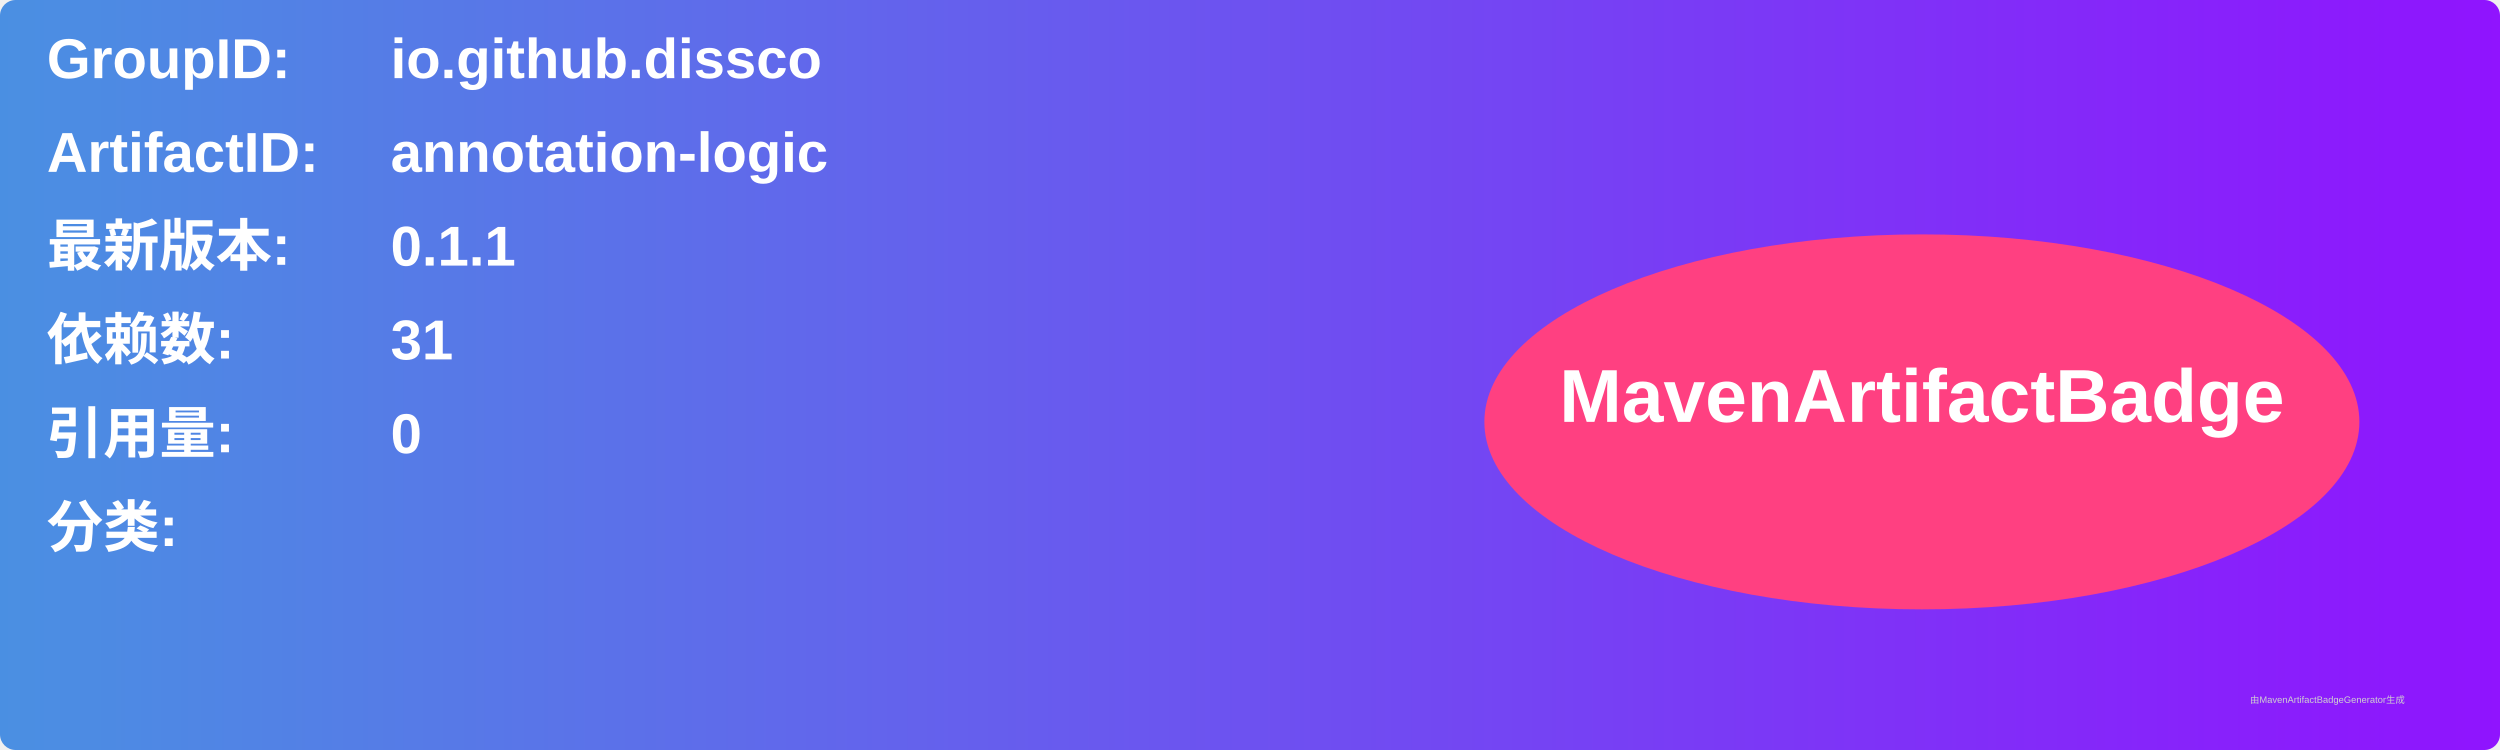
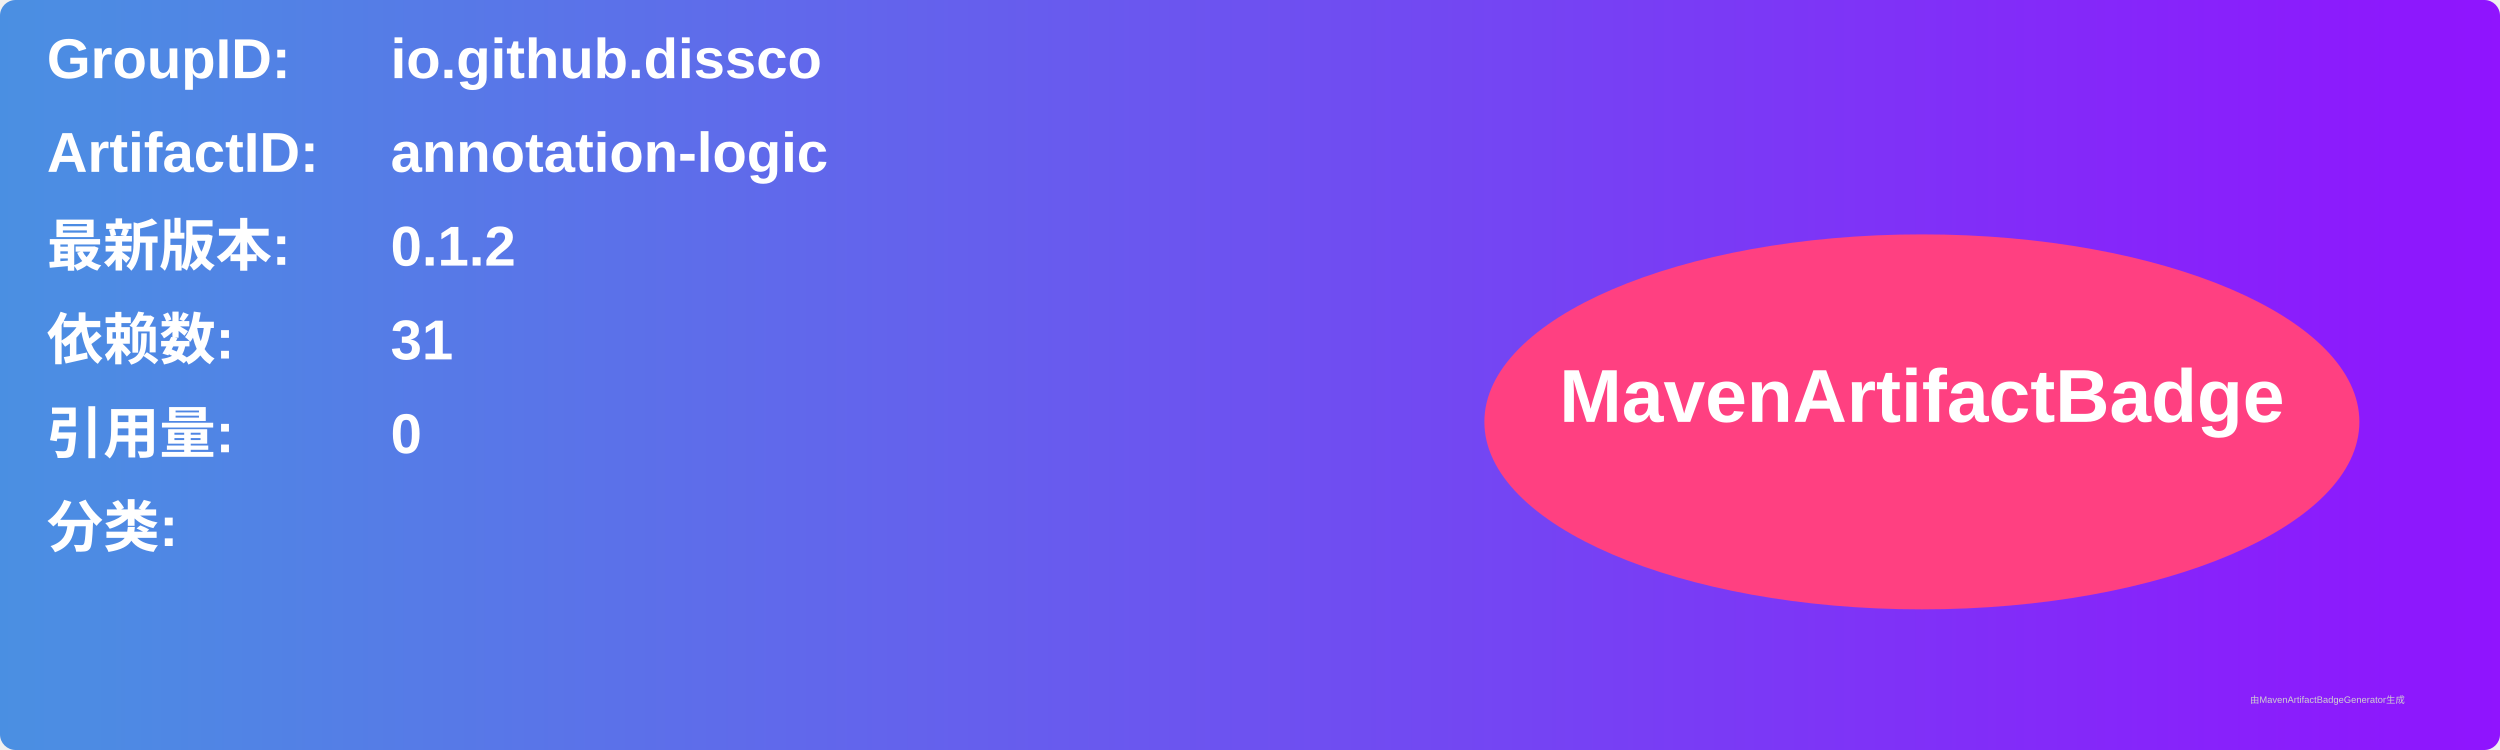
<svg xmlns="http://www.w3.org/2000/svg" width="800" height="240" viewBox="0 0 800 240">
  <linearGradient id="grad" x1="0%" y1="0%" x2="100%" y2="0%">
    <stop offset="0%" stop-color="#4a90e2" />
    <stop offset="100%" stop-color="#9013fe" />
  </linearGradient>
  <rect width="100%" height="100%" rx="5" ry="5" fill="url(#grad)" />
  <g transform="translate(15, 15)">
    <text x="0" y="10" font-family="Arial" font-size="18" fill="white" font-weight="bold" width="260">GroupID:</text>
    <text x="110" y="10" font-family="Arial" font-size="18" fill="white" font-weight="bold" width="460">io.github.dissco</text>
    <text x="0" y="40" font-family="Arial" font-size="18" fill="white" font-weight="bold" width="260">ArtifactID:</text>
    <text x="110" y="40" font-family="Arial" font-size="18" fill="white" font-weight="bold" width="460">annotation-logic</text>
    <text x="0" y="70" font-family="Arial" font-size="18" fill="white" font-weight="bold">最新版本:</text>
    <text x="110" y="70" font-family="Arial" font-size="18" fill="white" font-weight="bold">
-       <tspan font-weight="bold">0.1.1</tspan>
+       <tspan font-weight="bold">0.1.2</tspan>
    </text>
    <text x="0" y="100" font-family="Arial" font-size="18" fill="white" font-weight="bold">依赖数: </text>
    <text x="110" y="100" font-family="Arial" font-size="18" fill="white">
      <tspan font-weight="bold">31</tspan>
    </text>
    <text x="0" y="130" font-family="Arial" font-size="18" fill="white" font-weight="bold">引用量: </text>
    <text x="110" y="130" font-family="Arial" font-size="18" fill="white">
      <tspan font-weight="bold">0</tspan>
    </text>
    <text x="0" y="160" font-family="Arial" font-size="18" fill="white" font-weight="bold">分类:</text>
    <text x="10" y="190" font-family="Arial" font-size="10" fill="white">
      <tspan font-weight="bold" />
    </text>
    <ellipse cx="600" cy="120" rx="140" ry="60" fill="#ff4081" />
    <text x="600" y="120" text-anchor="middle" font-family="Arial" font-size="24" fill="white" font-weight="bold">MavenArtifactBadge</text>
  </g>
  <text x="720" y="225" font-family="Arial" font-size="3" fill="#d0d0d0">由MavenArtifactBadgeGenerator生成</text>
</svg>
